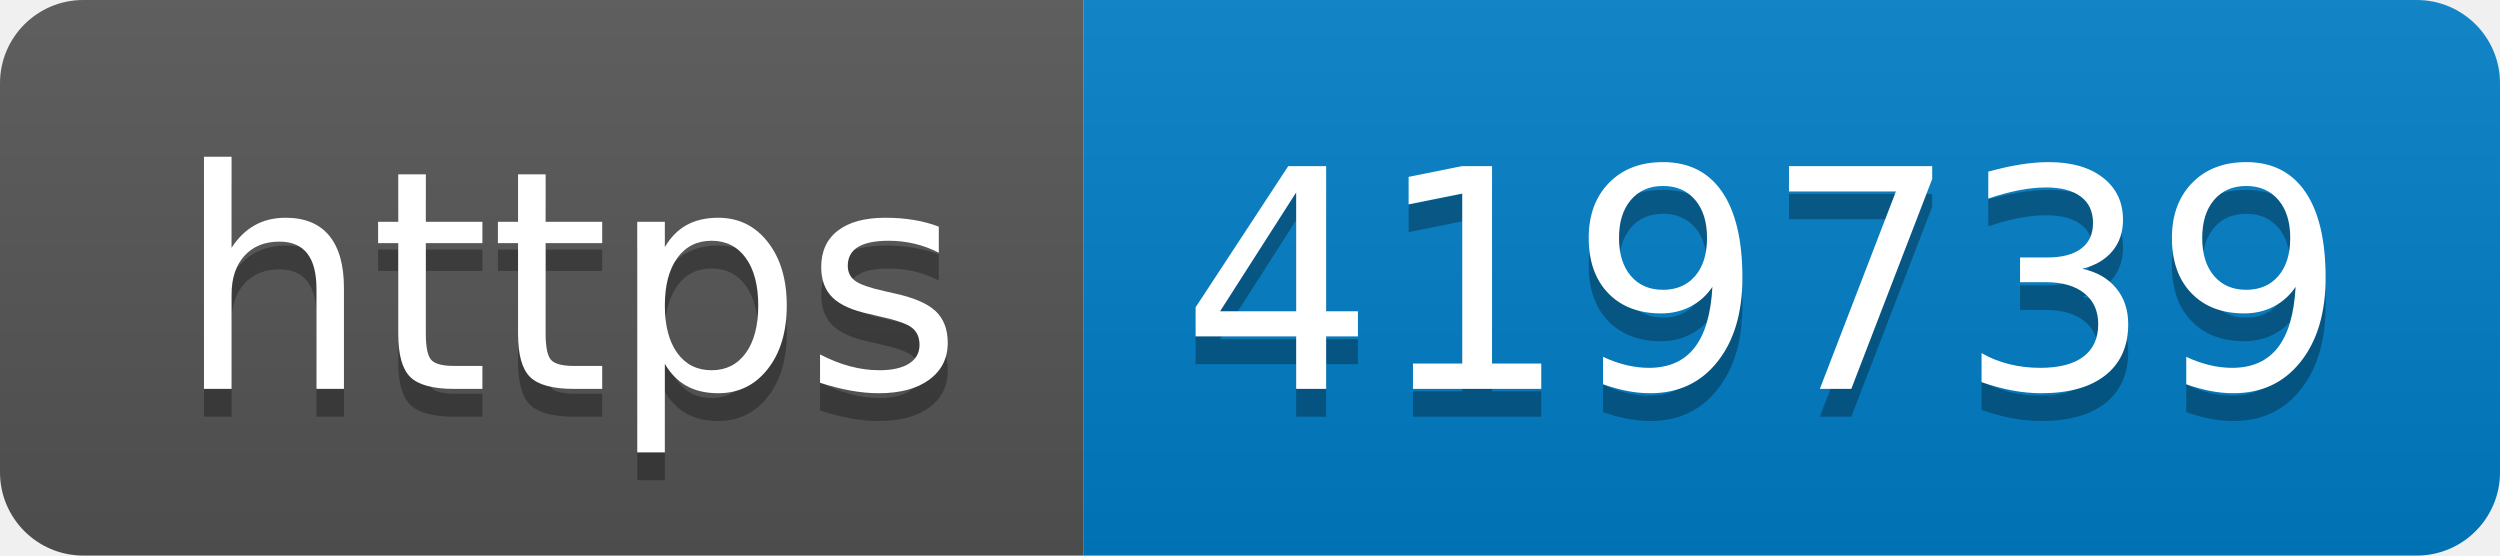
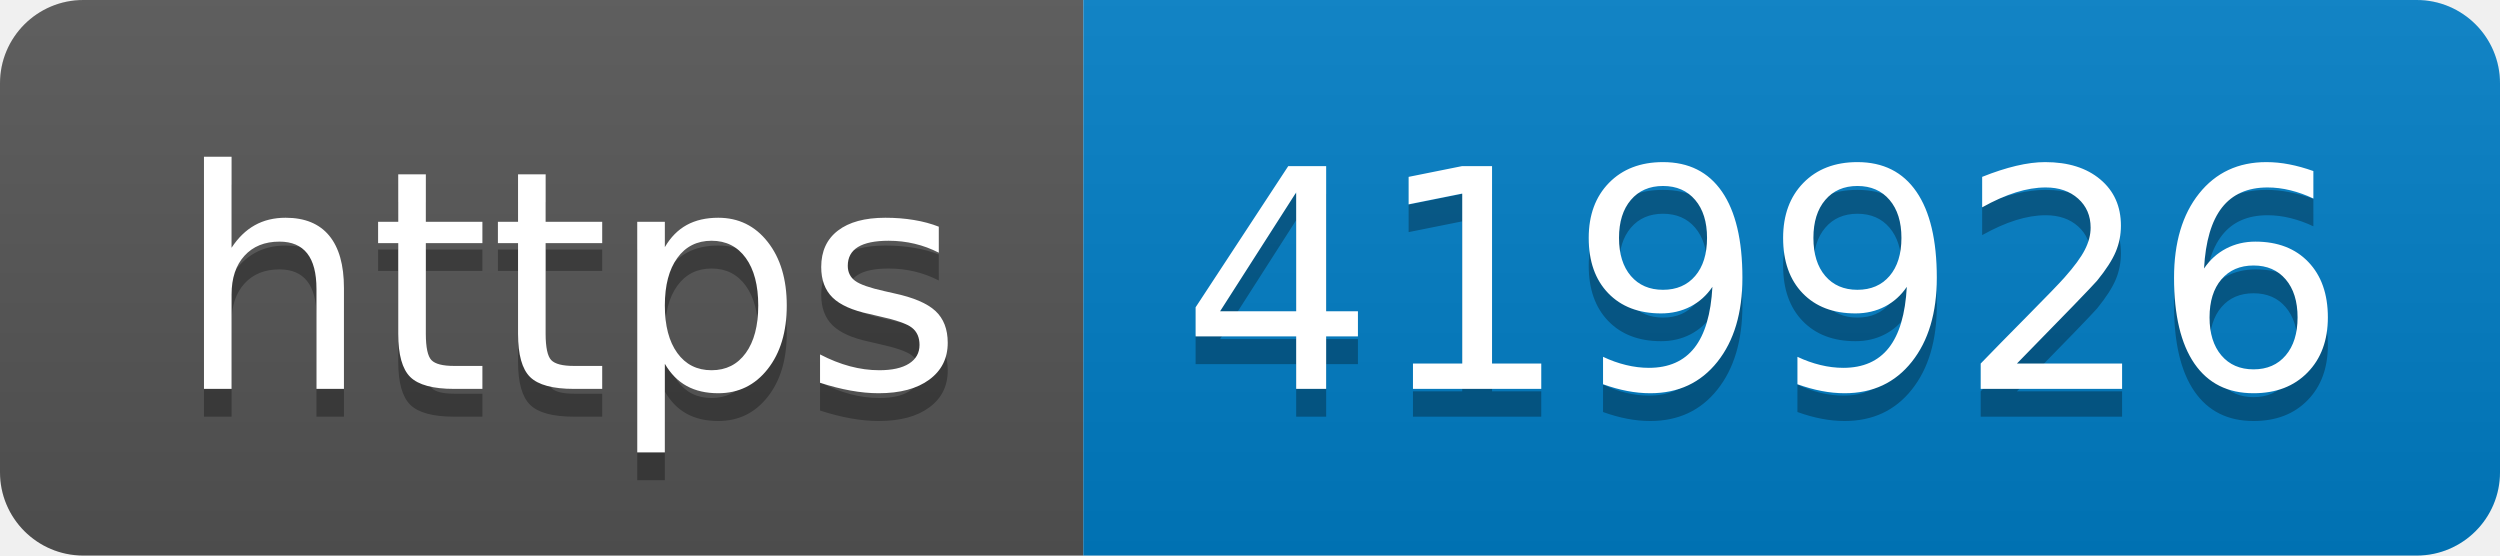
- <svg xmlns="http://www.w3.org/2000/svg" width="90" height="20" role="img" aria-label="https: 419739">
+ <svg xmlns="http://www.w3.org/2000/svg" width="90" height="20" role="img" aria-label="https: 419926">
  <linearGradient id="s" x2="0" y2="100%">
    <stop offset="0" stop-color="#bbb" stop-opacity=".1" />
    <stop offset="1" stop-opacity=".1" />
  </linearGradient>
  <clipPath id="r">
    <rect width="90" height="20" rx="3" fill="#fff" />
  </clipPath>
  <g clip-path="url(#r)">
    <rect width="39" height="20" fill="#555" />
    <rect x="39" width="51" height="20" fill="#007ec6" />
    <rect width="90" height="20" fill="url(#s)" />
  </g>
  <g fill="#fff" text-anchor="middle" font-family="Verdana,Geneva,DejaVu Sans,sans-serif" text-rendering="geometricPrecision" font-size="110">
    <text aria-hidden="true" x="205" y="150" fill="#010101" fill-opacity=".3" transform="scale(.1)" textLength="290">https</text>
    <text x="205" y="140" transform="scale(.1)" fill="#fff" textLength="290">https</text>
-     <text aria-hidden="true" x="635" y="150" fill="#010101" fill-opacity=".3" transform="scale(.1)" textLength="410">419739</text>
-     <text x="635" y="140" transform="scale(.1)" fill="#fff" textLength="410">419739</text>
+     <text aria-hidden="true" x="635" y="150" fill="#010101" fill-opacity=".3" transform="scale(.1)" textLength="410">419926</text>
+     <text x="635" y="140" transform="scale(.1)" fill="#fff" textLength="410">419926</text>
  </g>
</svg>
